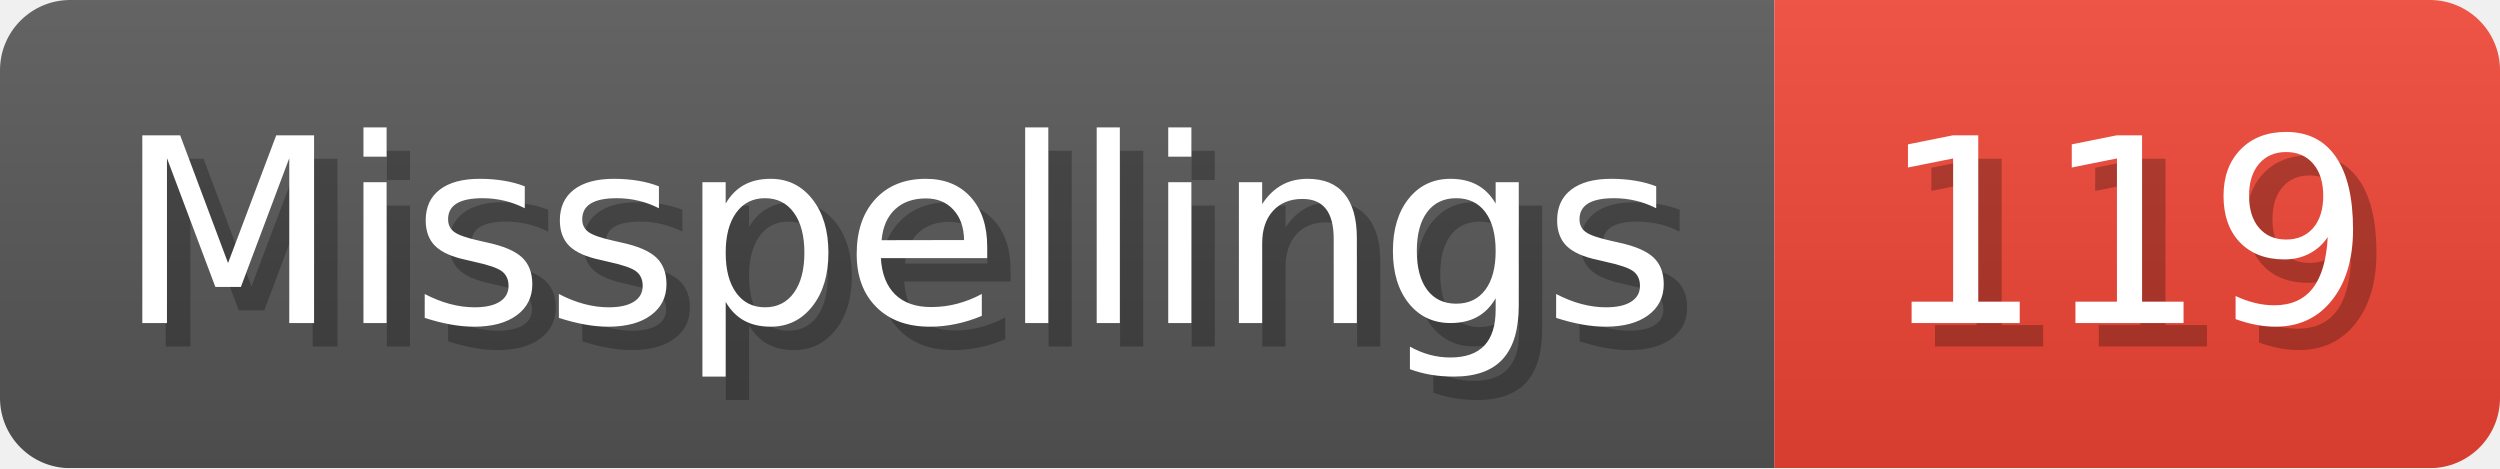
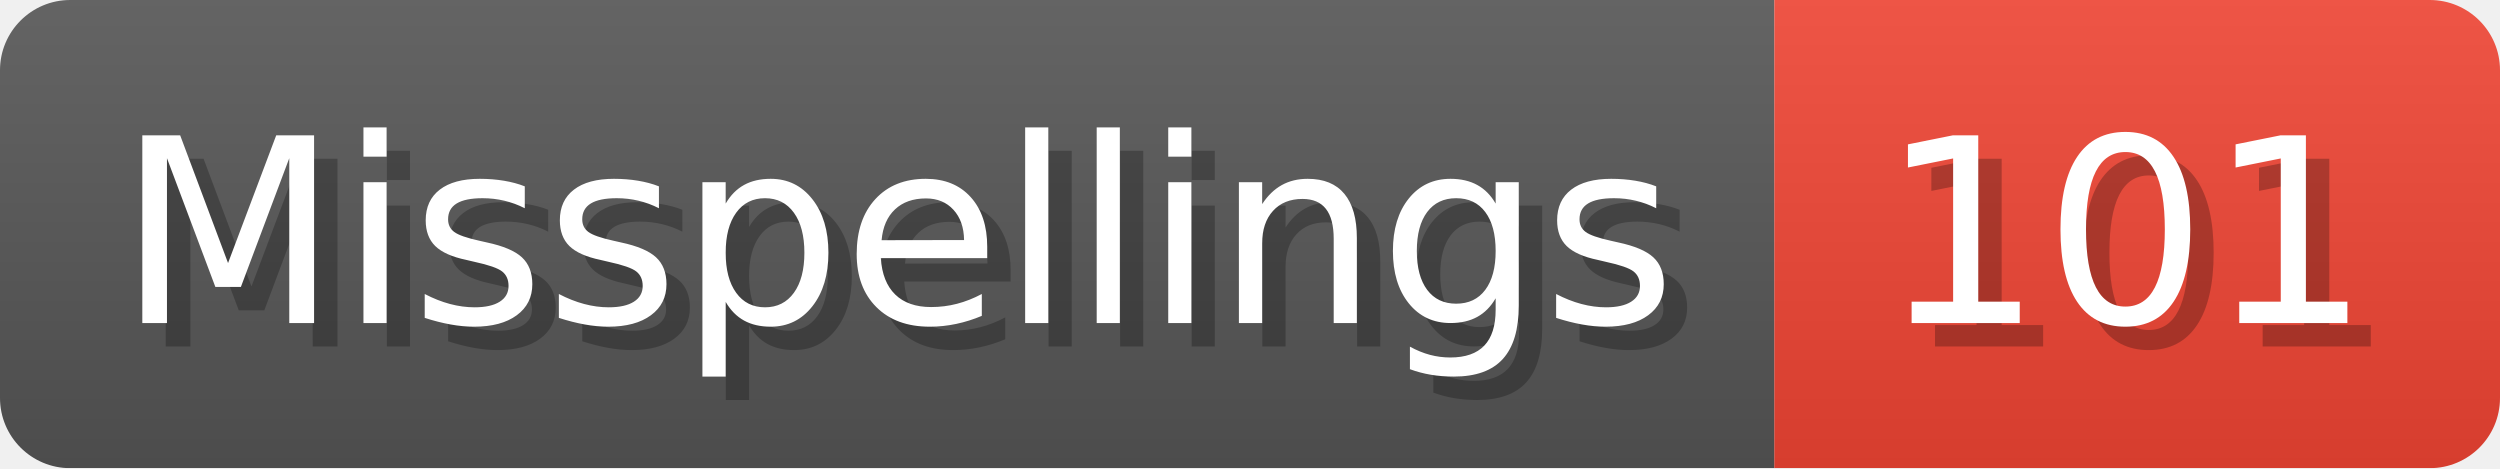
- <svg xmlns="http://www.w3.org/2000/svg" width="106.8" height="20" viewBox="0 0 1068 200" role="img" aria-label="Misspellings: 119">
+ <svg xmlns="http://www.w3.org/2000/svg" width="106.8" height="20" viewBox="0 0 1068 200" role="img" aria-label="Misspellings: 101">
  <linearGradient id="a" x2="0" y2="100%">
    <stop offset="0" stop-opacity=".1" stop-color="#EEE" />
    <stop offset="1" stop-opacity=".1" />
  </linearGradient>
  <mask id="m">
    <rect width="1068" height="200" rx="30" fill="#FFF" />
  </mask>
  <g mask="url(#m)">
    <rect width="758" height="200" fill="#555" />
    <rect width="310" height="200" fill="#E43" x="758" />
    <rect width="1068" height="200" fill="url(#a)" />
  </g>
  <g aria-hidden="true" fill="#fff" text-anchor="start" font-family="Verdana,DejaVu Sans,sans-serif" font-size="110">
    <text x="60" y="148" textLength="658" fill="#000" opacity="0.25">Misspellings</text>
    <text x="50" y="138" textLength="658">Misspellings</text>
-     <text x="813" y="148" textLength="210" fill="#000" opacity="0.25">119</text>
-     <text x="803" y="138" textLength="210">119</text>
+     <text x="813" y="148" textLength="210" fill="#000" opacity="0.25">101</text>
+     <text x="803" y="138" textLength="210">101</text>
  </g>
</svg>
